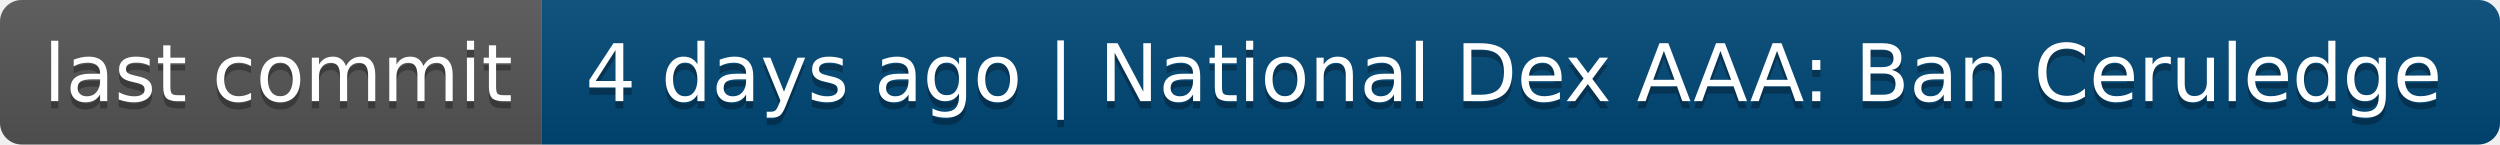
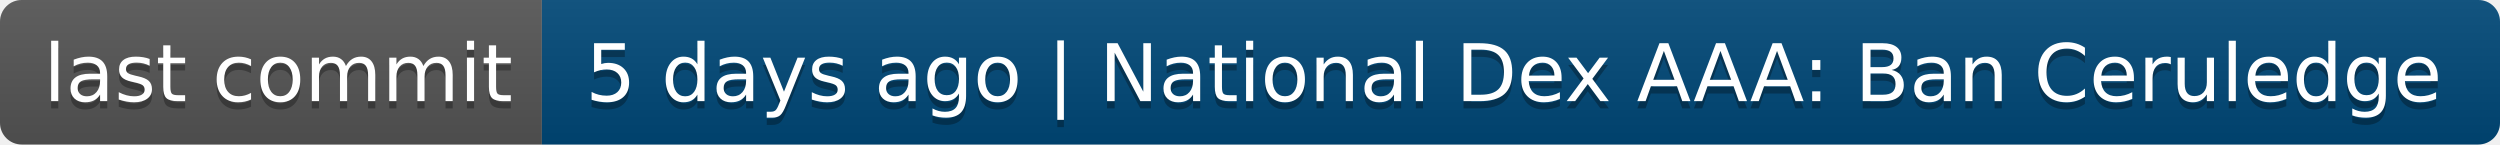
- <svg xmlns="http://www.w3.org/2000/svg" width="346" height="20" role="img" aria-label="last commit: 4 days ago | National Dex AAA: Ban Ceruledge">
+ <svg xmlns="http://www.w3.org/2000/svg" width="346" height="20" role="img" aria-label="last commit: 5 days ago | National Dex AAA: Ban Ceruledge">
  <linearGradient id="s" x2="0" y2="100%">
    <stop offset="0" stop-color="#bbb" stop-opacity=".1" />
    <stop offset="1" stop-opacity=".1" />
  </linearGradient>
  <clipPath id="r">
    <rect width="346" height="20" rx="3" fill="#fff" />
  </clipPath>
  <g clip-path="url(#r)">
    <rect width="75" height="20" fill="#555" />
    <rect x="75" width="271" height="20" fill="#004878" />
    <rect width="346" height="20" fill="url(#s)" />
  </g>
  <g fill="#fff" text-anchor="middle" font-family="Verdana,Geneva,DejaVu Sans,sans-serif" text-rendering="geometricPrecision" font-size="110">
    <text aria-hidden="true" x="385" y="150" fill="#010101" fill-opacity=".3" transform="scale(.1)" textLength="650">last commit</text>
    <text x="385" y="140" transform="scale(.1)" fill="#fff" textLength="650">last commit</text>
-     <text aria-hidden="true" x="2095" y="150" fill="#010101" fill-opacity=".3" transform="scale(.1)" textLength="2610">4 days ago | National Dex AAA: Ban Ceruledge</text>
-     <text x="2095" y="140" transform="scale(.1)" fill="#fff" textLength="2610">4 days ago | National Dex AAA: Ban Ceruledge</text>
+     <text aria-hidden="true" x="2095" y="150" fill="#010101" fill-opacity=".3" transform="scale(.1)" textLength="2610">5 days ago | National Dex AAA: Ban Ceruledge</text>
+     <text x="2095" y="140" transform="scale(.1)" fill="#fff" textLength="2610">5 days ago | National Dex AAA: Ban Ceruledge</text>
  </g>
</svg>
